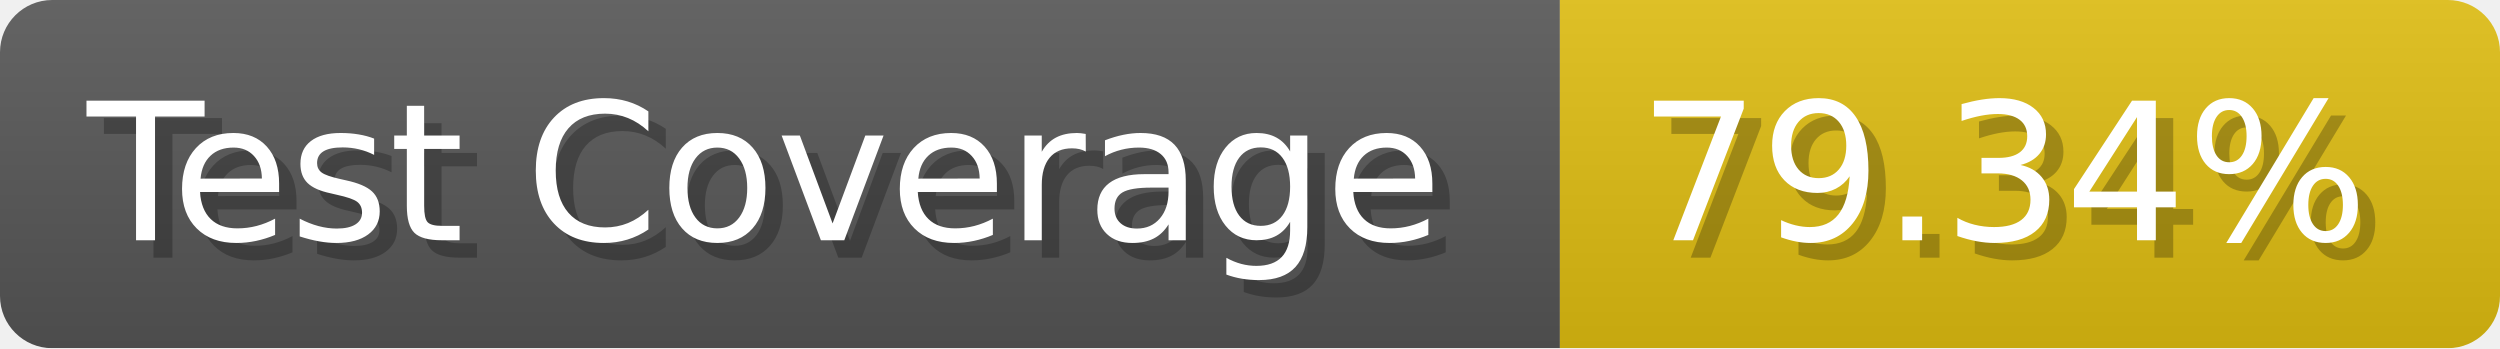
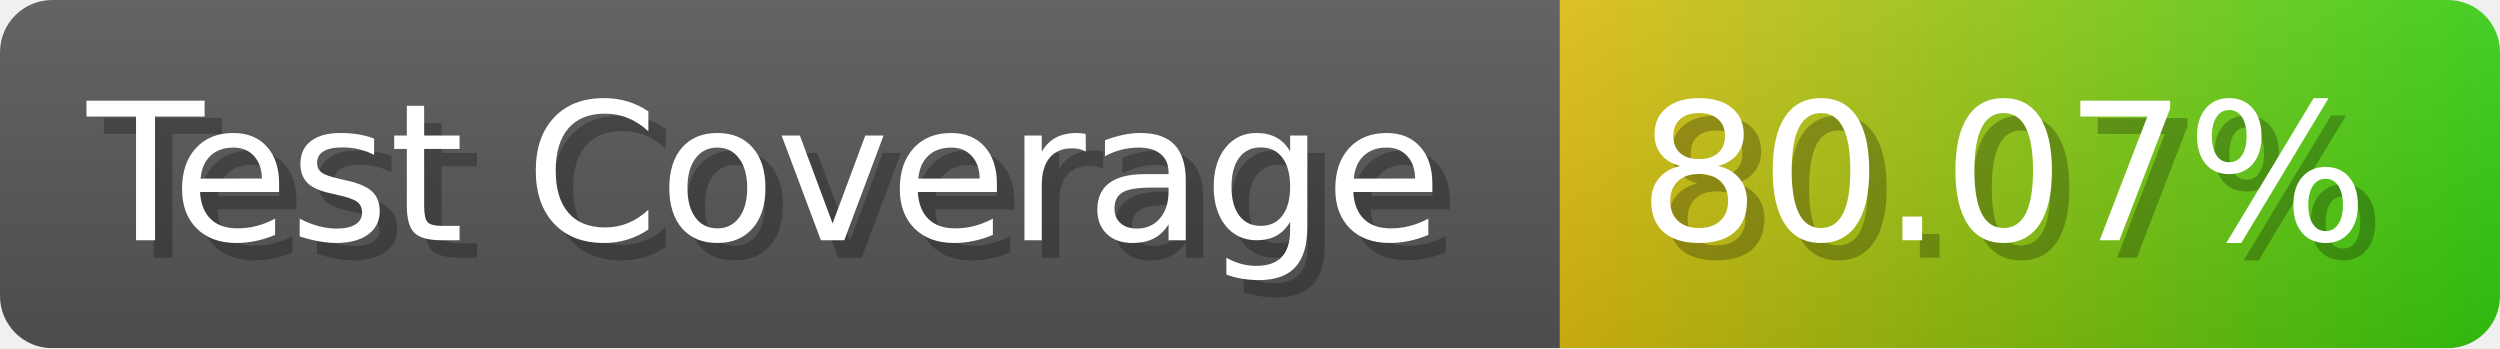
- <svg xmlns="http://www.w3.org/2000/svg" width="143.6" height="20" viewBox="0 0 1436 200" role="img" aria-label="Test Coverage: 79.34%">
+ <svg xmlns="http://www.w3.org/2000/svg" width="143.6" height="20" viewBox="0 0 1436 200" role="img" aria-label="Test Coverage: 80.07%">
  <linearGradient id="a" x2="0" y2="100%">
    <stop offset="0" stop-opacity=".1" stop-color="#EEE" />
    <stop offset="1" stop-opacity=".1" />
  </linearGradient>
  <mask id="m">
    <rect width="1436" height="200" rx="30" fill="#FFF" />
  </mask>
  <g mask="url(#m)">
    <rect width="896" height="200" fill="#555" />
-     <rect width="540" height="200" fill="#DB1" x="896" />
+     <rect width="540" height="200" fill="url(#x)" x="896" />
    <rect width="1436" height="200" fill="url(#a)" />
  </g>
  <g aria-hidden="true" fill="#fff" text-anchor="start" font-family="Verdana,DejaVu Sans,sans-serif" font-size="110">
    <text x="60" y="148" textLength="796" fill="#000" opacity="0.25">Test Coverage</text>
    <text x="50" y="138" textLength="796">Test Coverage</text>
-     <text x="951" y="148" textLength="440" fill="#000" opacity="0.25">79.34%</text>
-     <text x="941" y="138" textLength="440">79.34%</text>
+     <text x="951" y="148" textLength="440" fill="#000" opacity="0.25">80.07%</text>
+     <text x="941" y="138" textLength="440">80.07%</text>
  </g>
+   <linearGradient id="x" x1="0%" y1="0%" x2="100%" y2="0%">
+     <stop offset="0%" style="stop-color:#DB1" />
+     <stop offset="100%" style="stop-color:#3C1" />
+   </linearGradient>
</svg>
